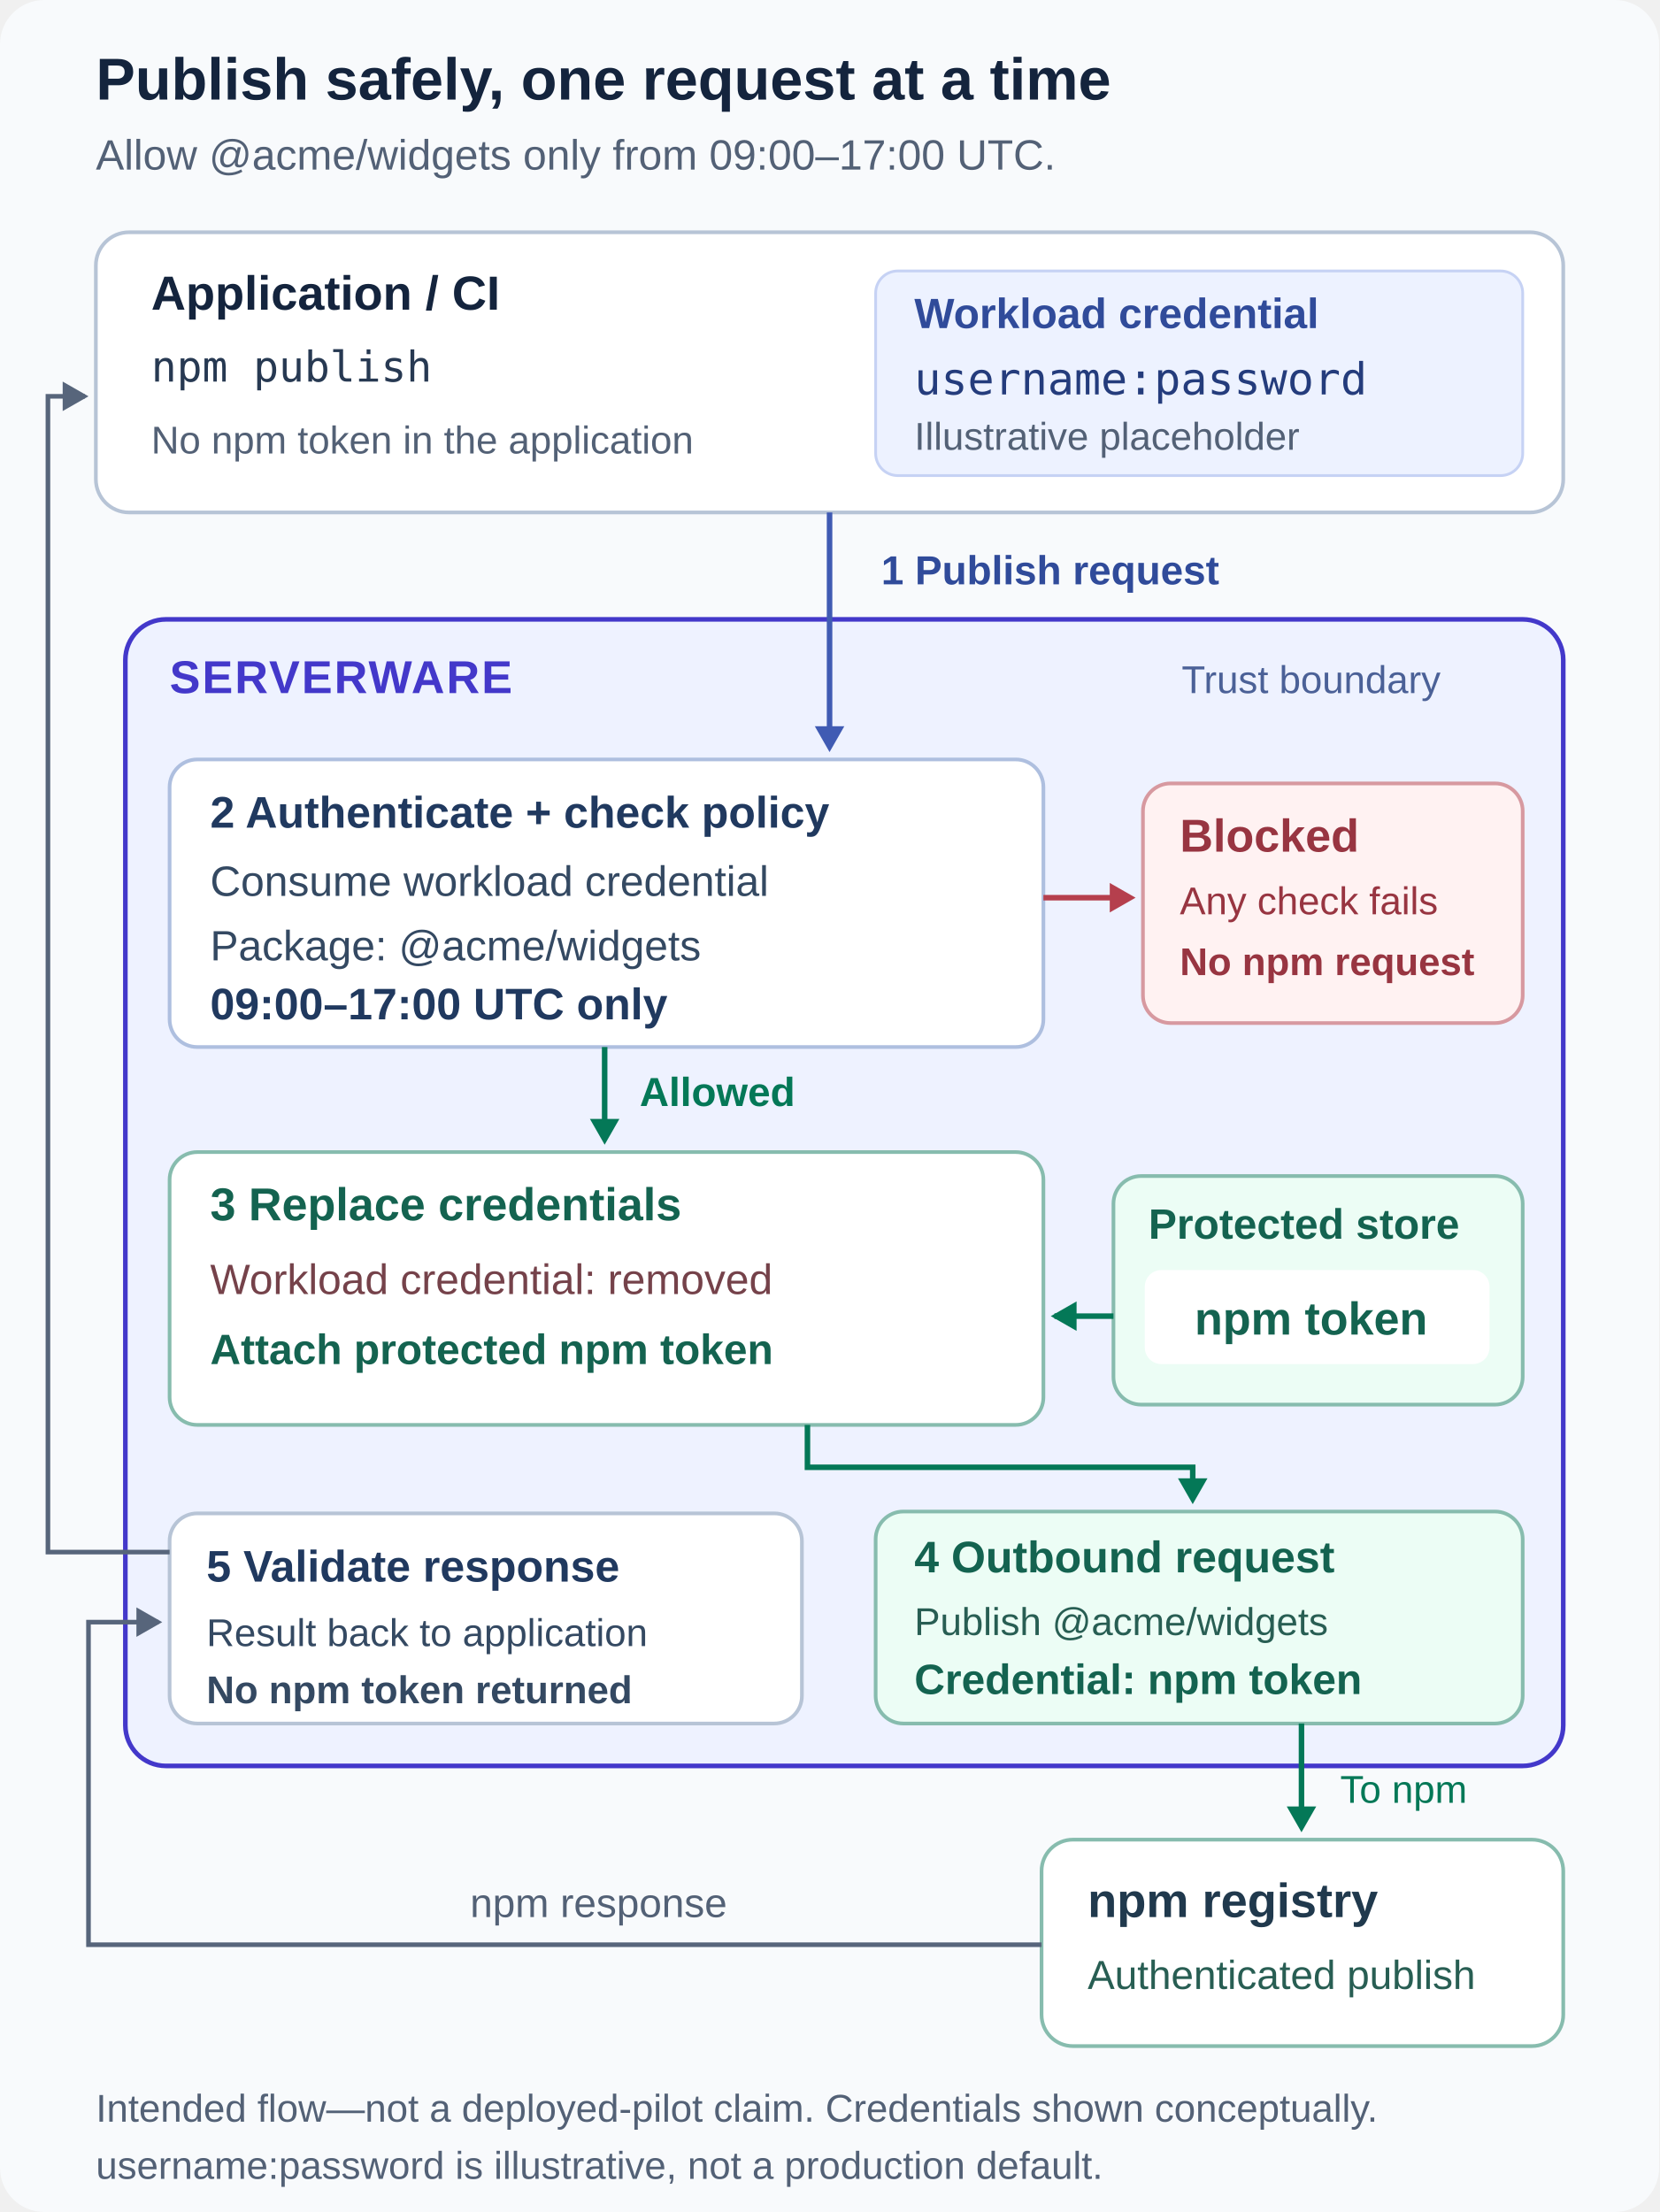
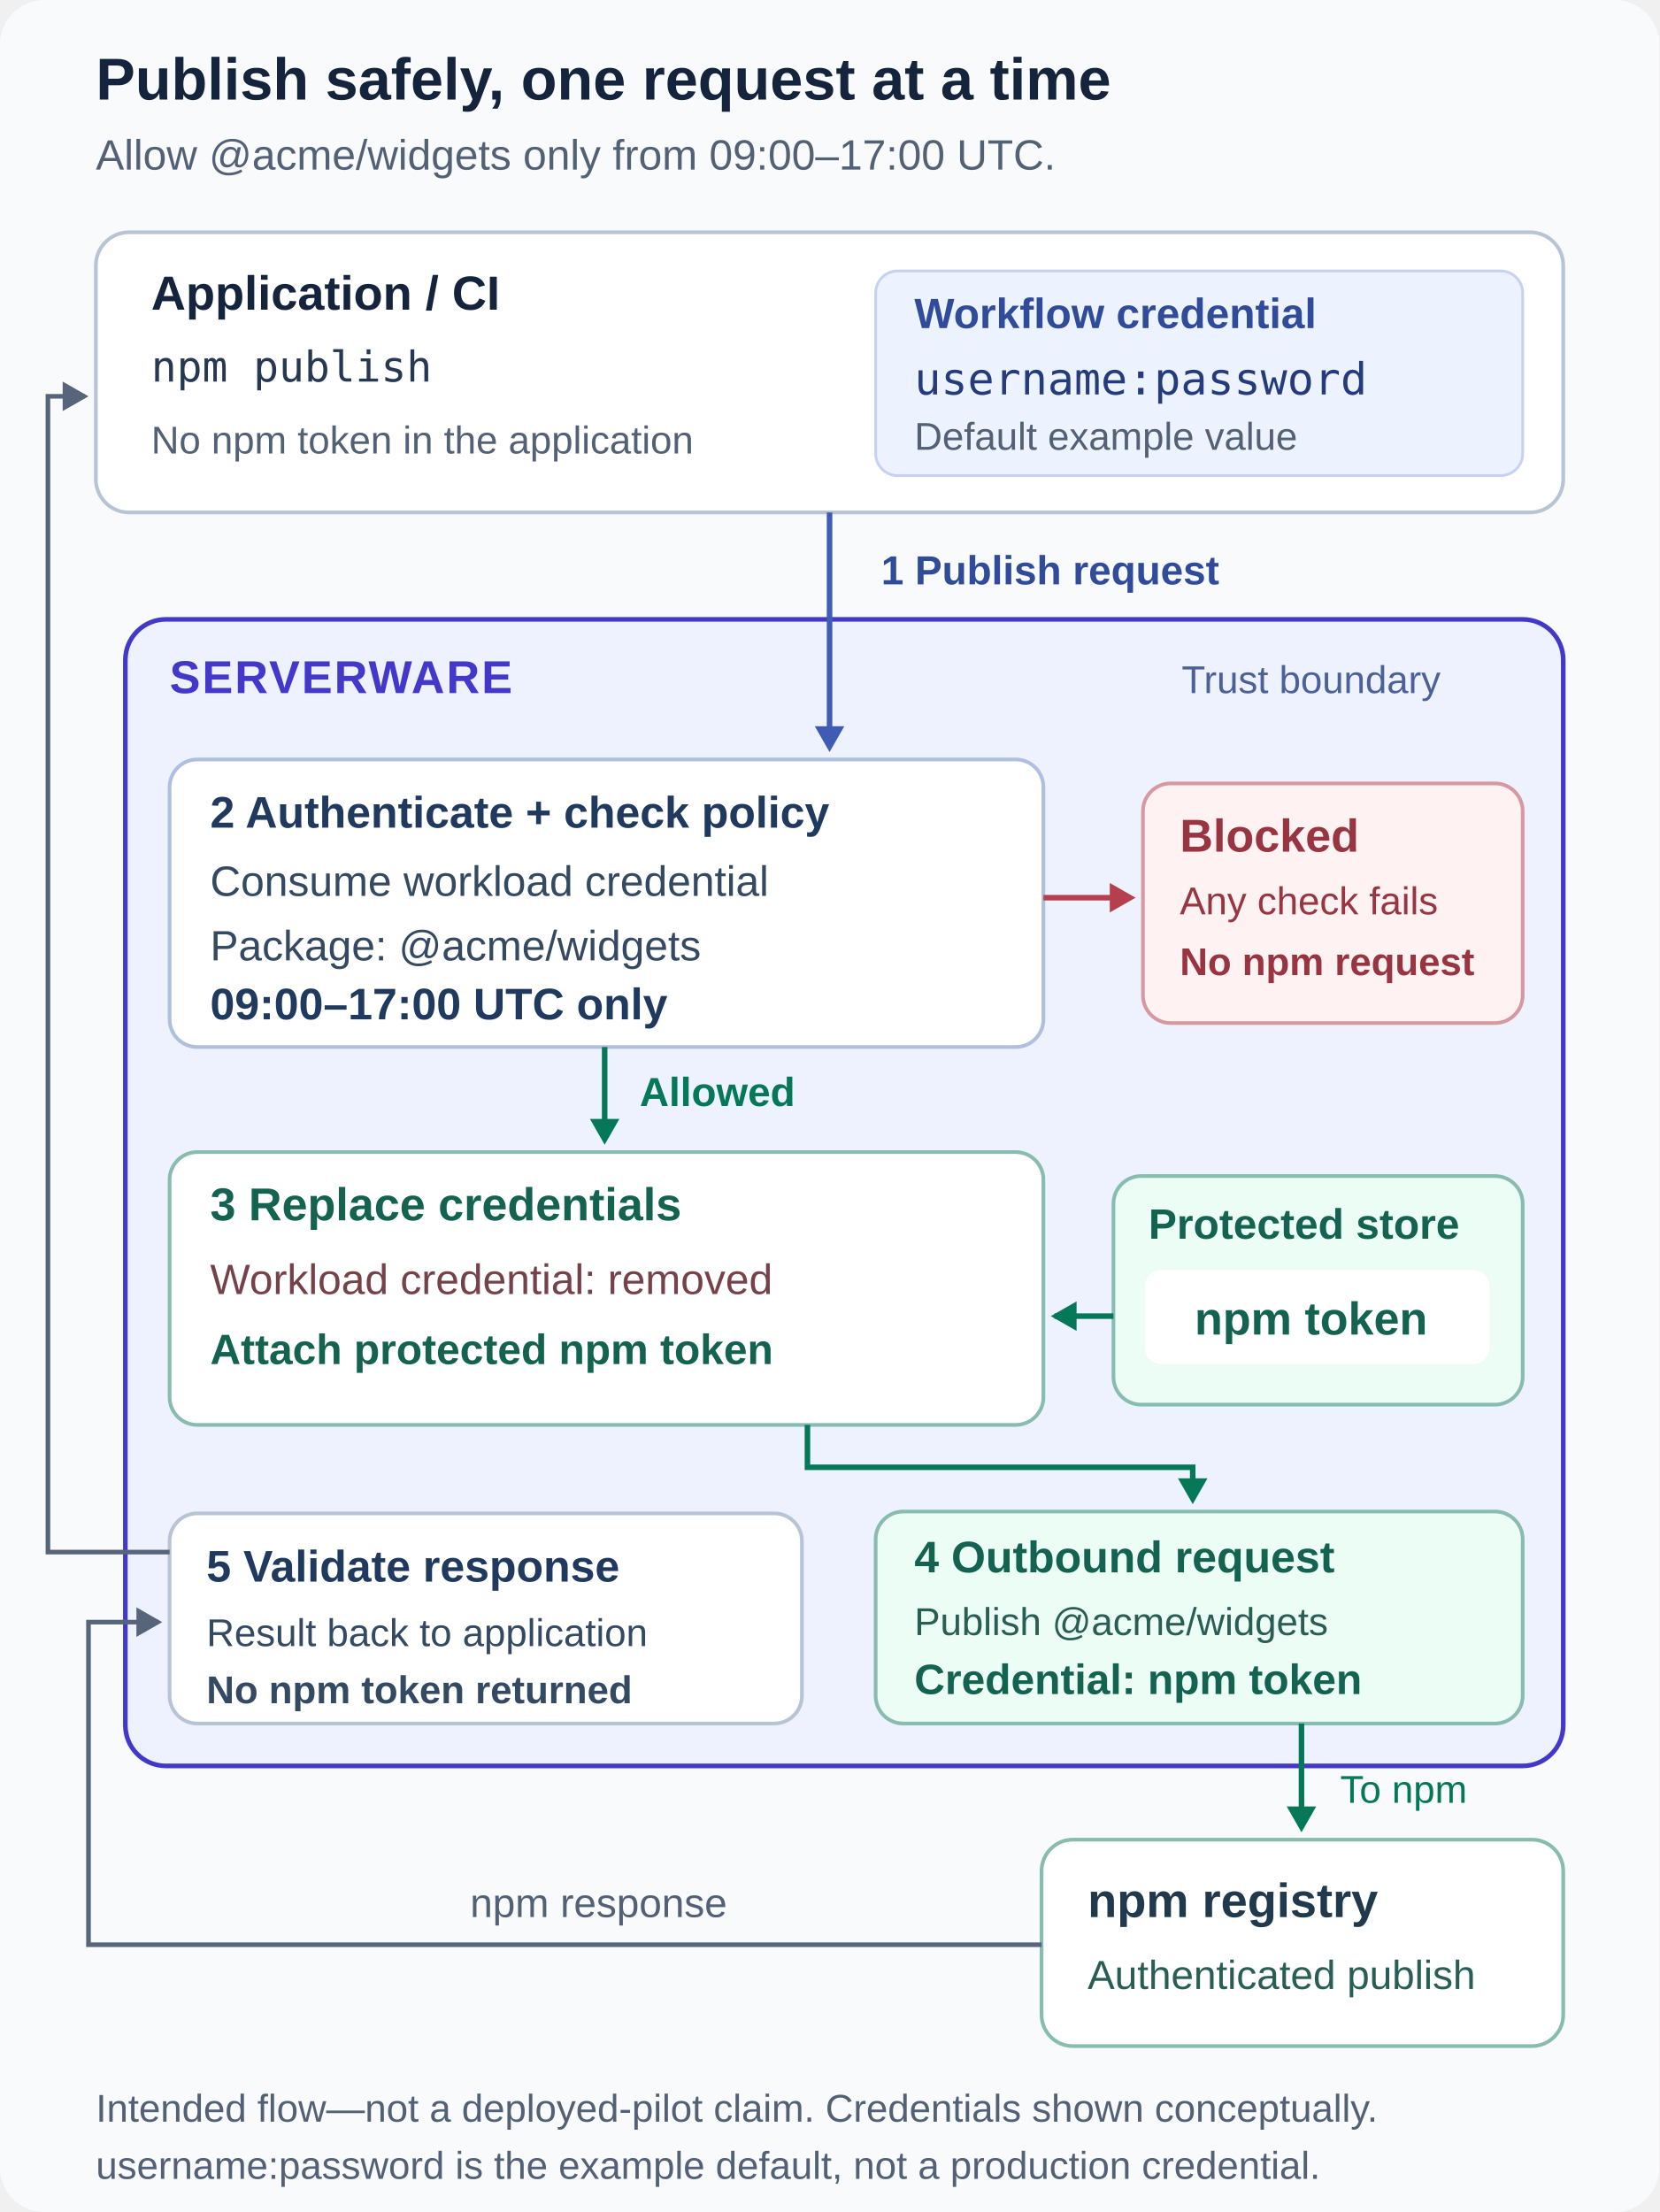
<svg xmlns="http://www.w3.org/2000/svg" width="900" height="1200" viewBox="0 0 900 1200" role="img" aria-labelledby="title desc">
  <rect width="900" height="1200" rx="24" fill="#f8fafc" />
  <g font-family="Arial, Helvetica, sans-serif">
    <text x="52" y="54" fill="#14243d" font-size="32" font-weight="700">Publish safely, one request at a time</text>
    <text x="52" y="92" fill="#536176" font-size="23">Allow @acme/widgets only from 09:00–17:00 UTC.</text>
    <rect x="52" y="126" width="796" height="152" rx="18" fill="#ffffff" stroke="#b7c4d6" stroke-width="2" />
    <text x="82" y="168" fill="#14243d" font-size="26" font-weight="700">Application / CI</text>
    <text x="82" y="207" fill="#273952" font-family="monospace" font-size="23">npm publish</text>
    <text x="82" y="246" fill="#536176" font-size="21">No npm token in the application</text>
    <rect x="475" y="147" width="351" height="111" rx="12" fill="#edf2ff" stroke="#c6d2f4" stroke-width="1.5" />
-     <text x="496" y="178" fill="#304b9a" font-size="23" font-weight="700">Workload credential</text>
+     <text x="496" y="178" fill="#304b9a" font-size="23" font-weight="700">Workflow credential</text>
    <text x="496" y="214" fill="#243c7c" font-family="monospace" font-size="24">username:password</text>
-     <text x="496" y="244" fill="#536176" font-size="21">Illustrative placeholder</text>
+     <text x="496" y="244" fill="#536176" font-size="21">Default example value</text>
    <rect x="68" y="336" width="780" height="622" rx="22" fill="#eef2ff" stroke="#4338ca" stroke-width="2.5" />
    <text x="92" y="376" fill="#4338ca" font-size="25" font-weight="700" letter-spacing="1">SERVERWARE</text>
    <text x="641" y="376" fill="#4b6197" font-size="21">Trust boundary</text>
    <path d="M450 278V404" fill="none" stroke="#405bb3" stroke-width="3" />
    <path d="M442 394L450 408L458 394Z" fill="#405bb3" />
    <rect x="466" y="293" width="246" height="31" rx="7" fill="#f8fafc" />
    <text x="478" y="317" fill="#304b9a" font-size="22" font-weight="700">1  Publish request</text>
    <rect x="92" y="412" width="474" height="156" rx="15" fill="#ffffff" stroke="#aebfdf" stroke-width="2" />
    <text x="114" y="449" fill="#20395f" font-size="24" font-weight="700">2  Authenticate + check policy</text>
    <text x="114" y="486" fill="#344962" font-size="23">Consume workload credential</text>
    <text x="114" y="521" fill="#344962" font-size="23">Package: @acme/widgets</text>
    <text x="114" y="553" fill="#20395f" font-size="24" font-weight="700">09:00–17:00 UTC only</text>
    <path d="M566 487H608" fill="none" stroke="#b53f4d" stroke-width="3" />
    <path d="M602 479L616 487L602 495Z" fill="#b53f4d" />
    <rect x="620" y="425" width="206" height="130" rx="15" fill="#fff2f2" stroke="#d799a0" stroke-width="2" />
    <text x="640" y="462" fill="#983541" font-size="25" font-weight="700">Blocked</text>
    <text x="640" y="496" fill="#983541" font-size="21">Any check fails</text>
    <text x="640" y="529" fill="#983541" font-size="21" font-weight="700">No npm request</text>
    <path d="M328 568V617" fill="none" stroke="#047857" stroke-width="3" />
    <path d="M320 607L328 621L336 607Z" fill="#047857" />
    <text x="347" y="600" fill="#047857" font-size="22" font-weight="700">Allowed</text>
    <rect x="92" y="625" width="474" height="148" rx="15" fill="#ffffff" stroke="#87bcae" stroke-width="2" />
    <text x="114" y="662" fill="#146350" font-size="25" font-weight="700">3  Replace credentials</text>
    <text x="114" y="702" fill="#75424a" font-size="23">Workload credential: removed</text>
    <text x="114" y="740" fill="#146350" font-size="23" font-weight="700">Attach protected npm token</text>
    <rect x="604" y="638" width="222" height="124" rx="15" fill="#ecfdf5" stroke="#87bcae" stroke-width="2" />
    <text x="623" y="672" fill="#146350" font-size="23" font-weight="700">Protected store</text>
    <rect x="621" y="689" width="187" height="51" rx="9" fill="#ffffff" />
    <text x="648" y="724" fill="#146350" font-size="25" font-weight="700">npm token</text>
    <path d="M604 714H572" fill="none" stroke="#047857" stroke-width="3" />
    <path d="M584 706L570 714L584 722Z" fill="#047857" />
    <path d="M438 773V796H647V812" fill="none" stroke="#047857" stroke-width="3" />
    <path d="M639 802L647 816L655 802Z" fill="#047857" />
    <rect x="475" y="820" width="351" height="115" rx="15" fill="#ecfdf5" stroke="#87bcae" stroke-width="2" />
    <text x="496" y="853" fill="#146350" font-size="24" font-weight="700">4  Outbound request</text>
    <text x="496" y="887" fill="#285e53" font-size="21">Publish @acme/widgets</text>
    <text x="496" y="919" fill="#146350" font-size="23" font-weight="700">Credential: npm token</text>
    <path d="M706 935V990" fill="none" stroke="#047857" stroke-width="3" />
    <path d="M698 980L706 994L714 980Z" fill="#047857" />
    <text x="727" y="978" fill="#047857" font-size="21">To npm</text>
    <rect x="565" y="998" width="283" height="112" rx="17" fill="#ffffff" stroke="#87bcae" stroke-width="2" />
    <text x="590" y="1040" fill="#20394d" font-size="26" font-weight="700">npm registry</text>
    <text x="590" y="1079" fill="#285e53" font-size="22">Authenticated publish</text>
    <path d="M565 1055H48V880H86" fill="none" stroke="#57657b" stroke-width="2.5" />
    <path d="M74 872L88 880L74 888Z" fill="#57657b" />
    <text x="255" y="1040" fill="#536176" font-size="22">npm response</text>
    <rect x="92" y="821" width="343" height="114" rx="15" fill="#ffffff" stroke="#b7c4d6" stroke-width="2" />
    <text x="112" y="858" fill="#20395f" font-size="24" font-weight="700">5  Validate response</text>
    <text x="112" y="893" fill="#344962" font-size="21">Result back to application</text>
    <text x="112" y="924" fill="#344962" font-size="21" font-weight="700">No npm token returned</text>
    <path d="M92 842H26V215H46" fill="none" stroke="#57657b" stroke-width="2.5" />
    <path d="M34 207L48 215L34 223Z" fill="#57657b" />
    <text x="52" y="1151" fill="#536176" font-size="21">Intended flow—not a deployed-pilot claim. Credentials shown conceptually.</text>
-     <text x="52" y="1182" fill="#536176" font-size="21">username:password is illustrative, not a production default.</text>
+     <text x="52" y="1182" fill="#536176" font-size="21">username:password is the example default, not a production credential.</text>
  </g>
</svg>
